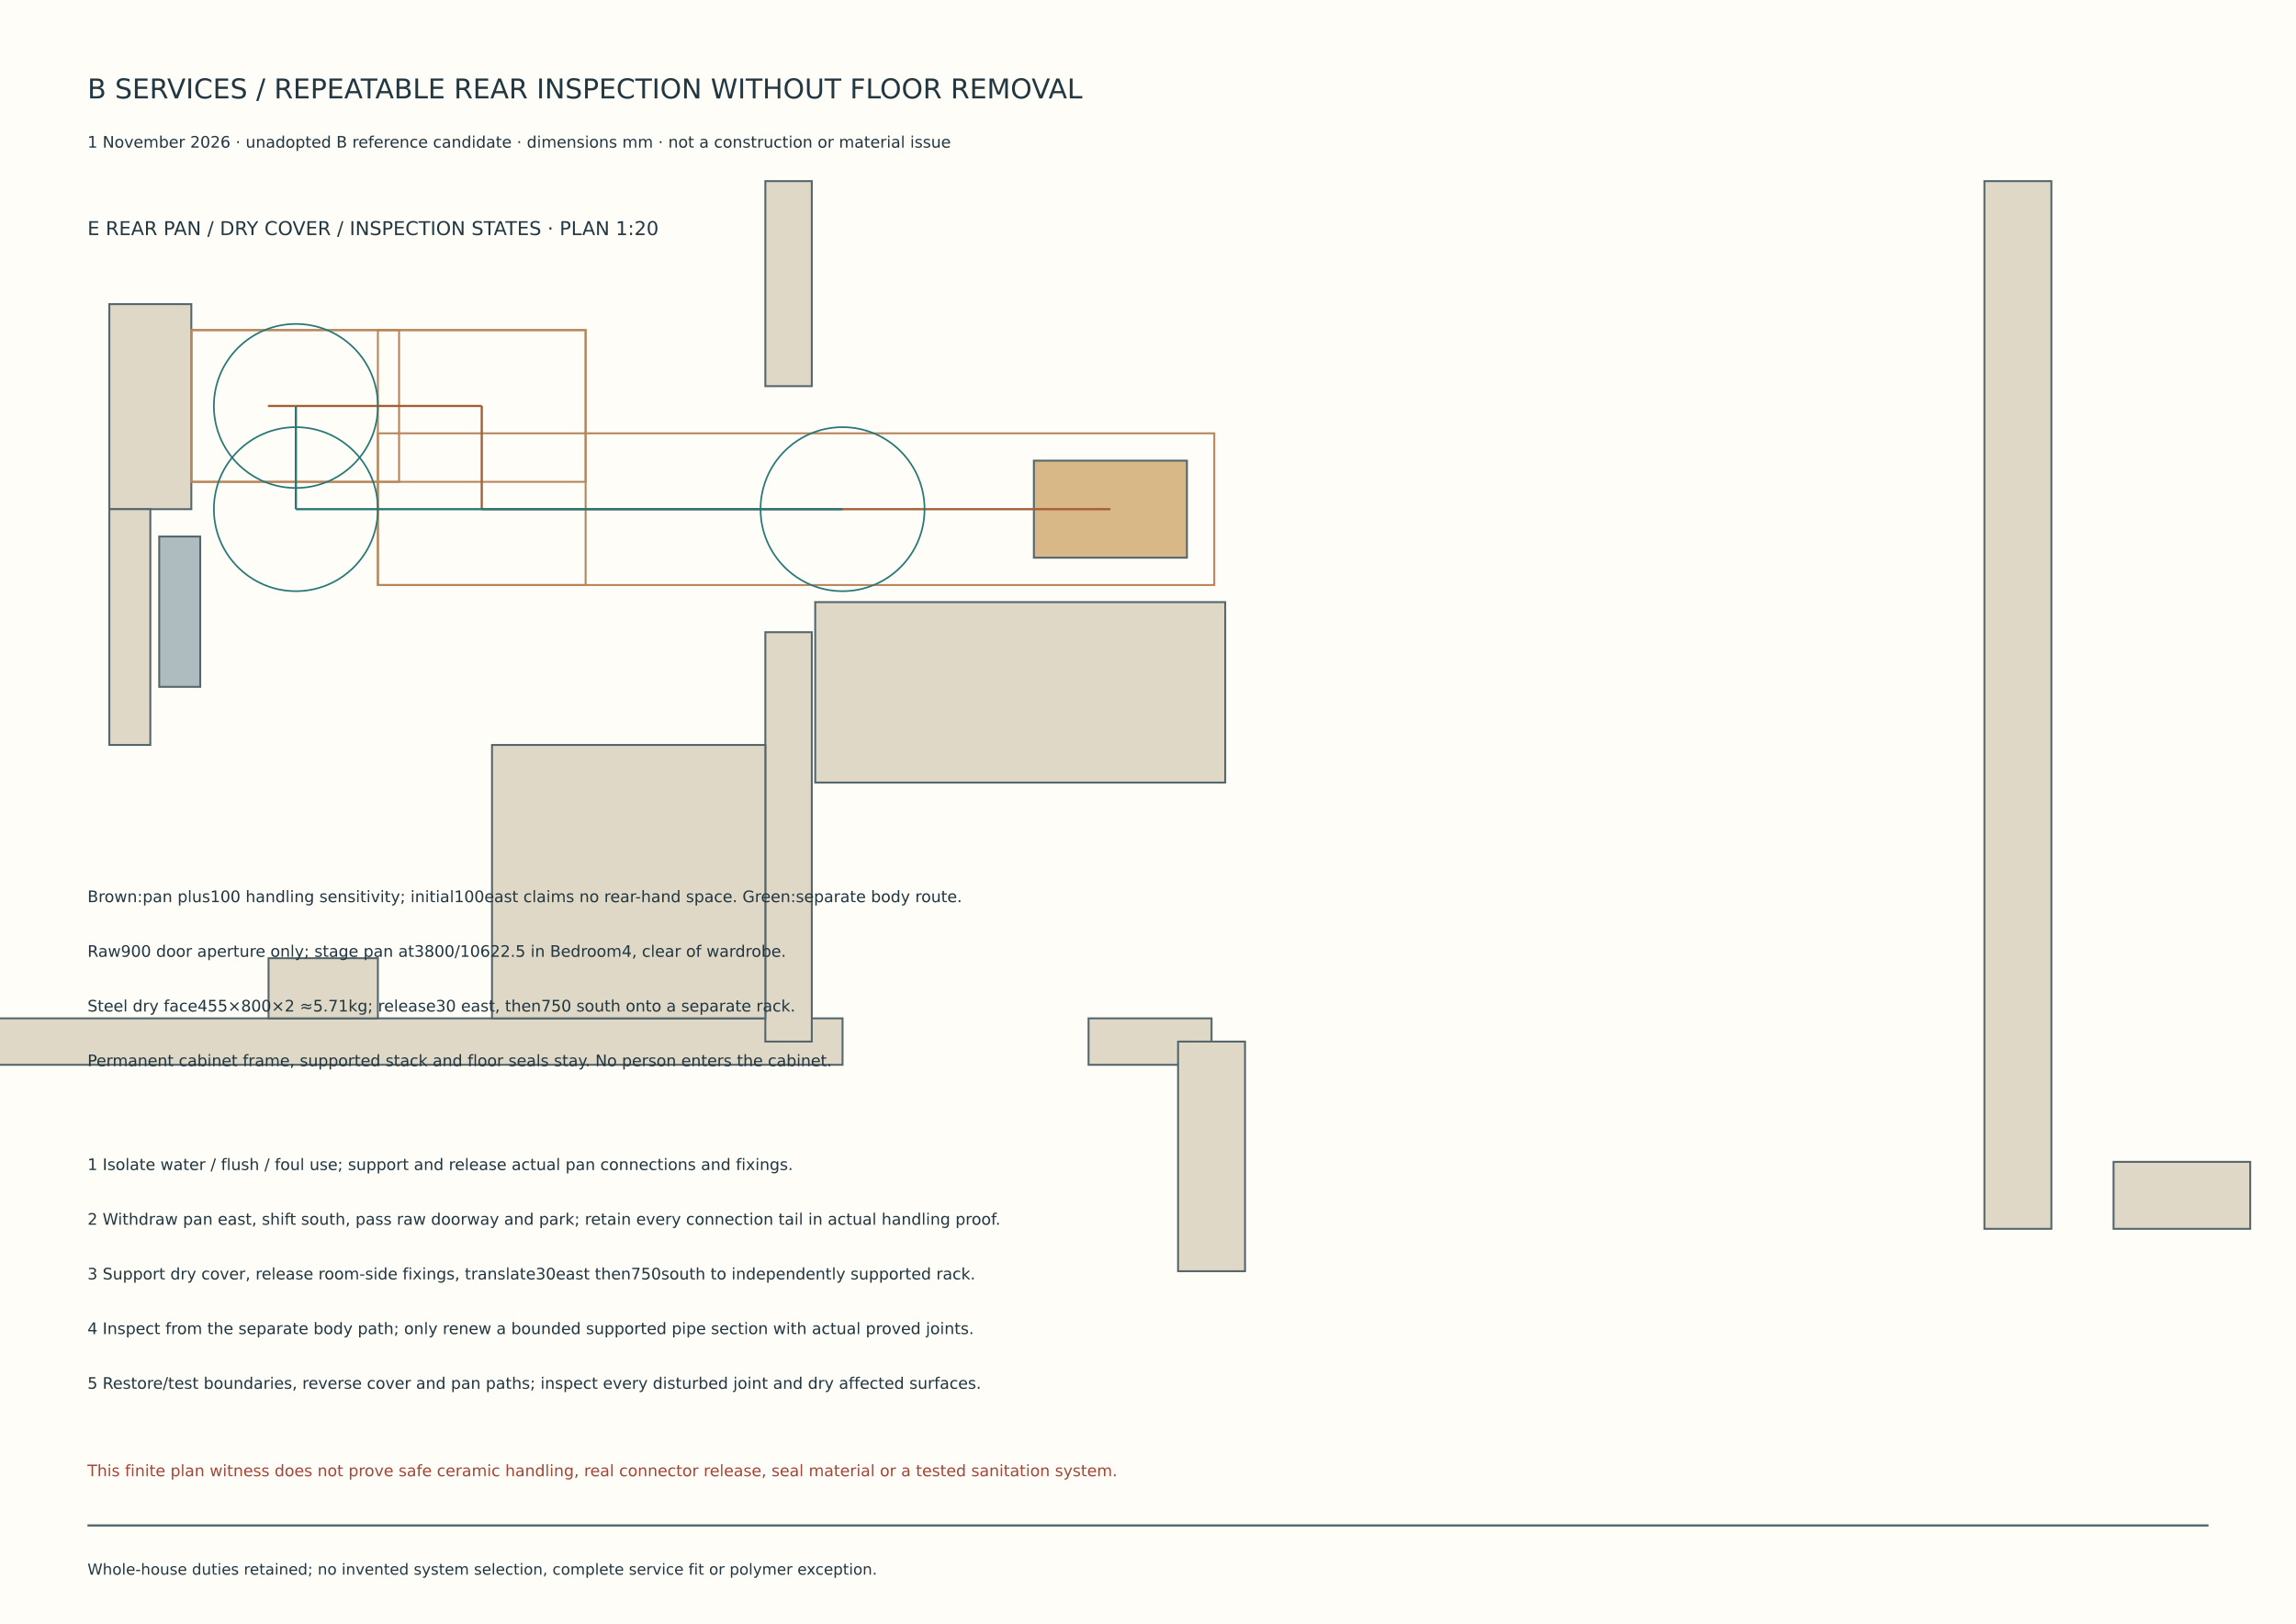
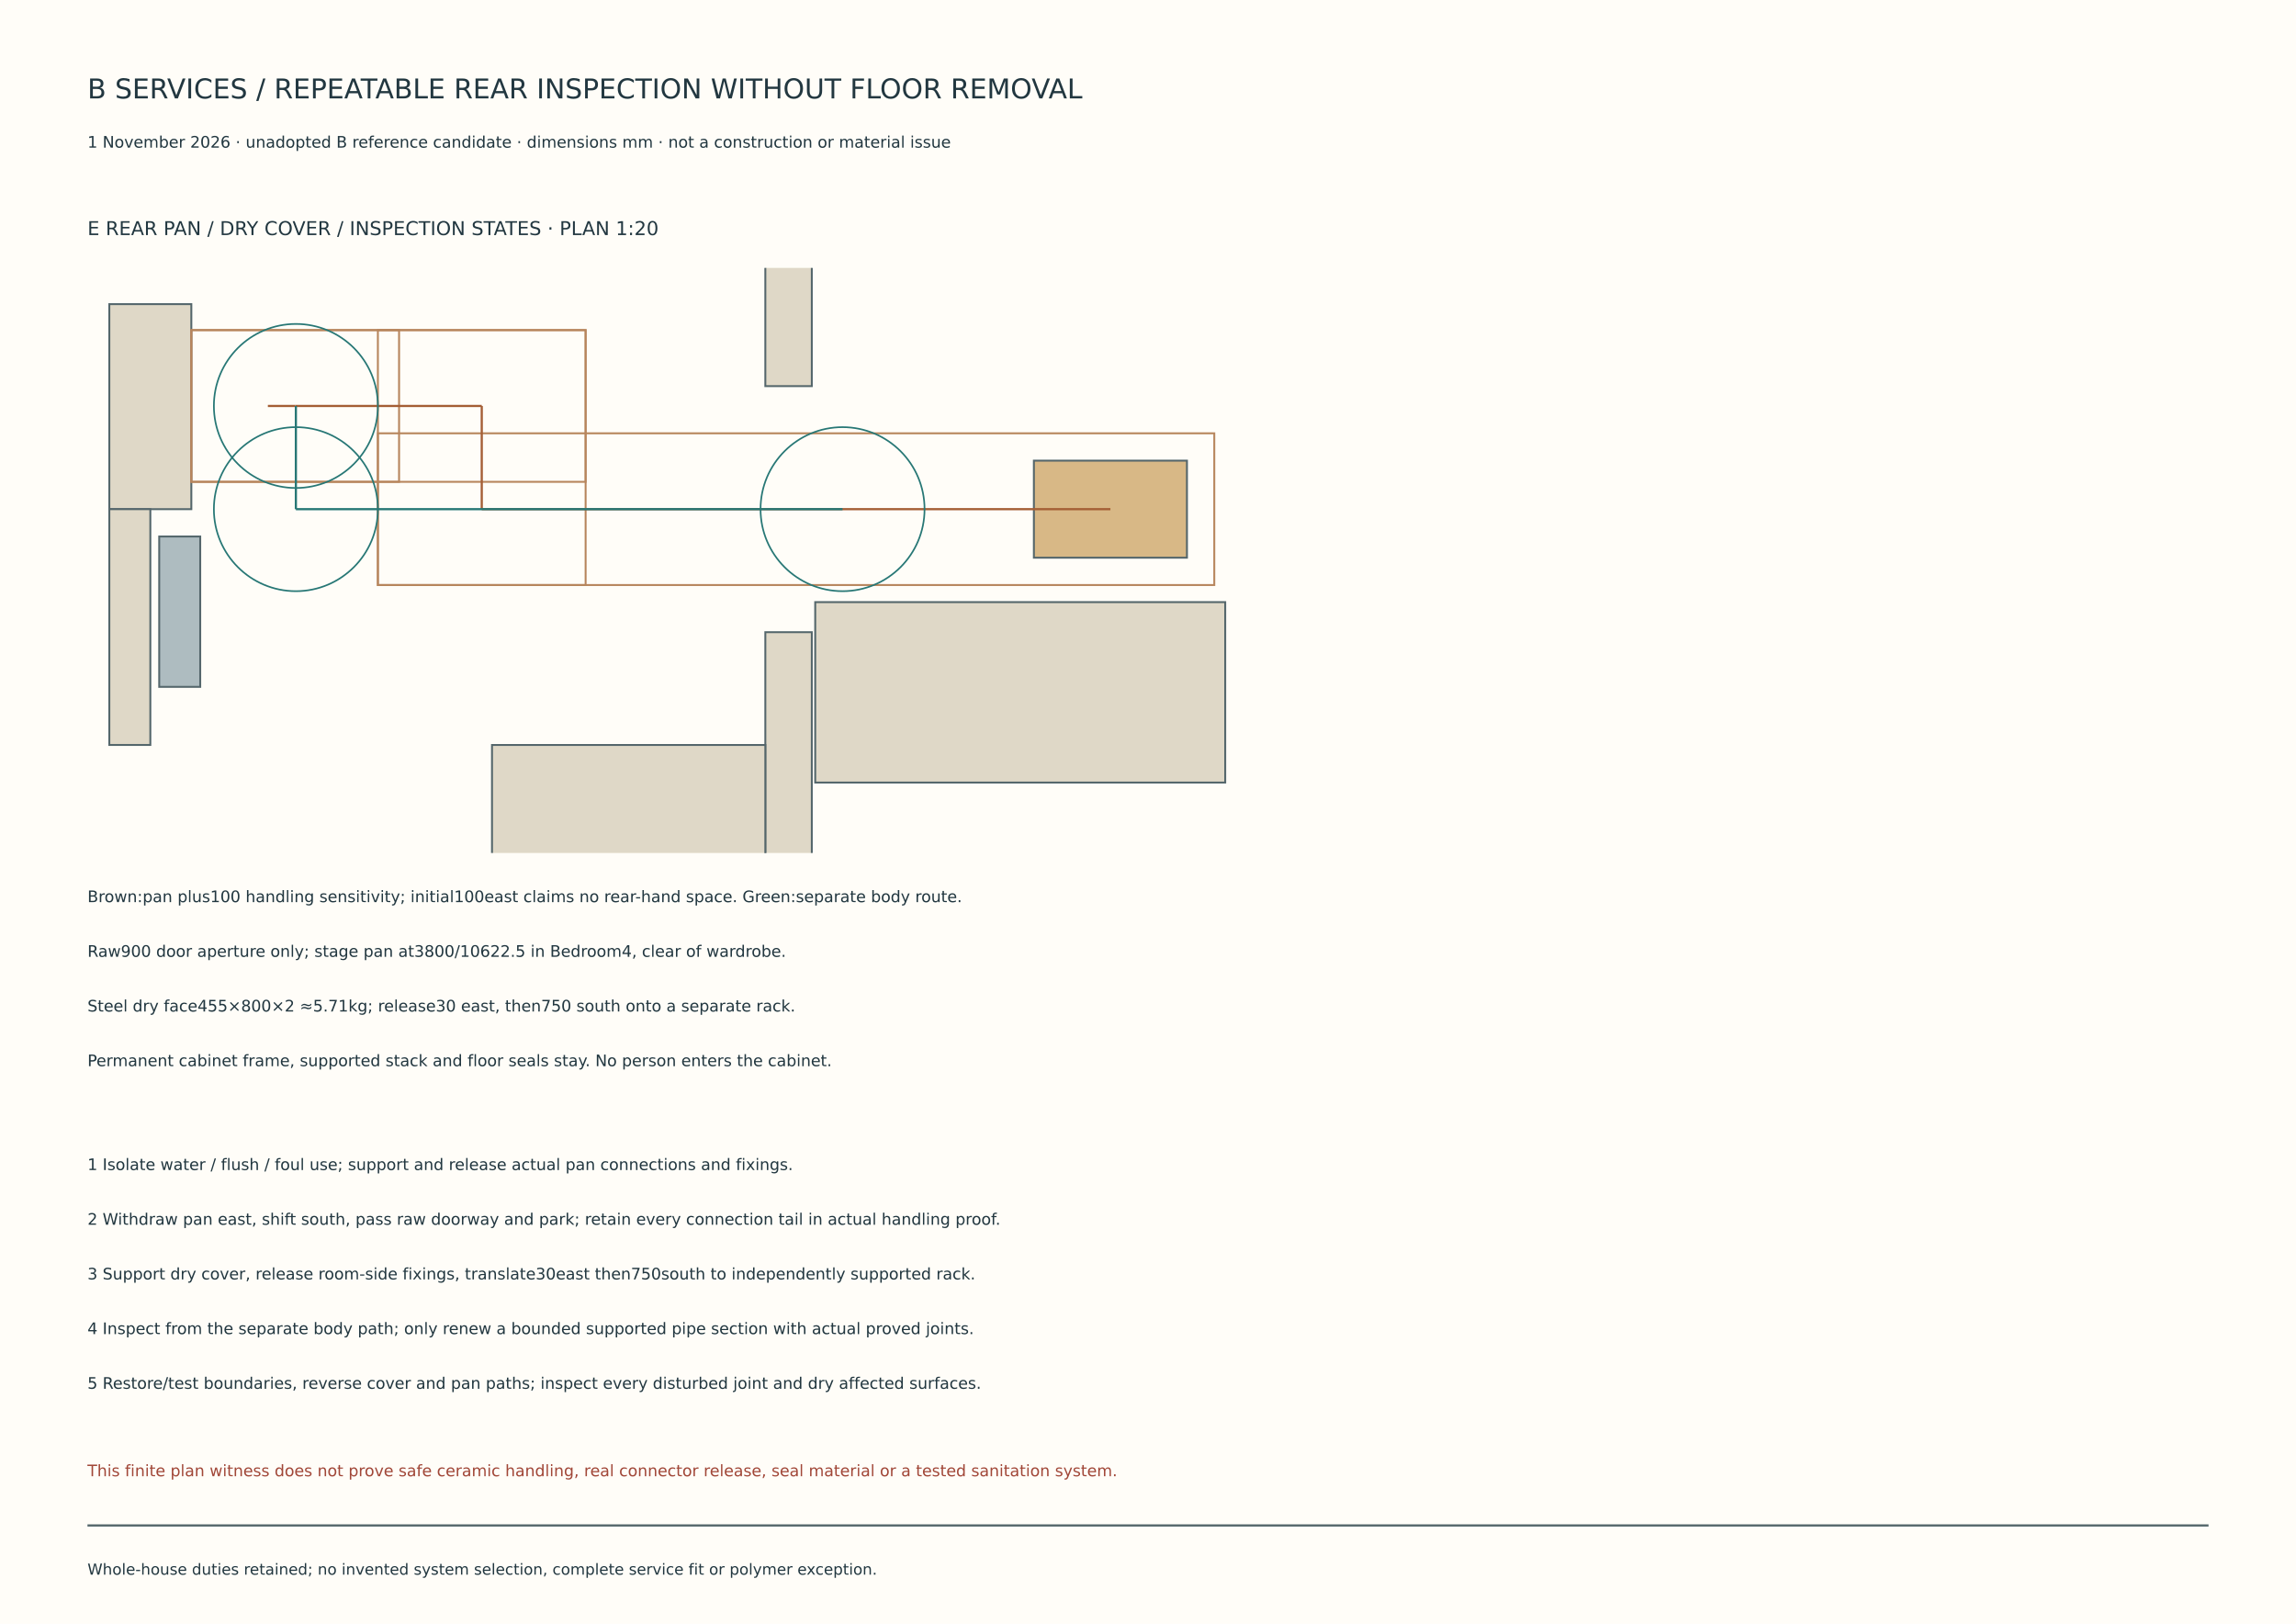
<svg xmlns="http://www.w3.org/2000/svg" width="420mm" height="297mm" viewBox="0 0 420 297">
  <rect x="0" y="0" width="420" height="297" fill="#fffdf8" stroke="none" stroke-width=".35" />
  <text x="16" y="18" font-family="DejaVu Sans,Arial,sans-serif" font-size="5" fill="#223740">B SERVICES / REPEATABLE REAR INSPECTION WITHOUT FLOOR REMOVAL</text>
  <text x="16" y="27" font-family="DejaVu Sans,Arial,sans-serif" font-size="2.9" fill="#223740">1 November 2026 · unadopted B reference candidate · dimensions mm · not a construction or material issue</text>
  <text x="16" y="43" font-family="DejaVu Sans,Arial,sans-serif" font-size="3.5" fill="#223740">E  REAR PAN / DRY COVER / INSPECTION STATES · PLAN 1:20</text>
-   <rect x="-0.875" y="186.25" width="155.0" height="8.5" fill="#dfd8c7" stroke="#54666b" stroke-width=".35" />
-   <rect x="199.125" y="186.25" width="22.5" height="8.5" fill="#dfd8c7" stroke="#54666b" stroke-width=".35" />
-   <rect x="215.5" y="190.5" width="12.25" height="42.0" fill="#dfd8c7" stroke="#54666b" stroke-width=".35" />
-   <rect x="386.625" y="212.5" width="25.0" height="12.25" fill="#dfd8c7" stroke="#54666b" stroke-width=".35" />
-   <rect x="456.625" y="212.5" width="65.0" height="12.25" fill="#dfd8c7" stroke="#54666b" stroke-width=".35" />
-   <rect x="566.625" y="212.5" width="32.5" height="12.25" fill="#dfd8c7" stroke="#54666b" stroke-width=".35" />
-   <rect x="363.0" y="33.125" width="12.25" height="191.625" fill="#dfd8c7" stroke="#54666b" stroke-width=".35" />
-   <rect x="140.0" y="115.625" width="8.5" height="74.875" fill="#dfd8c7" stroke="#54666b" stroke-width=".35" />
-   <rect x="140.0" y="33.125" width="8.5" height="37.5" fill="#dfd8c7" stroke="#54666b" stroke-width=".35" />
-   <rect x="149.125" y="110.125" width="75.0" height="33.0" fill="#dfd8c7" stroke="#54666b" stroke-width=".35" />
-   <rect x="90.0" y="136.25" width="50.0" height="50.0" fill="#dfd8c7" stroke="#54666b" stroke-width=".35" />
-   <rect x="49.125" y="175.25" width="20.0" height="11.0" fill="#dfd8c7" stroke="#54666b" stroke-width=".35" />
-   <rect x="20.0" y="55.625" width="15.0" height="37.5" fill="#dfd8c7" stroke="#54666b" stroke-width=".35" />
-   <rect x="20.0" y="93.125" width="7.5" height="43.125" fill="#dfd8c7" stroke="#54666b" stroke-width=".35" />
-   <rect x="35.0" y="60.375" width="38.0" height="27.75" fill="none" stroke="#b7855c" stroke-width=".35" />
-   <rect x="35.0" y="60.375" width="72.125" height="27.75" fill="none" stroke="#b7855c" stroke-width=".35" />
-   <rect x="69.125" y="60.375" width="38.0" height="46.625" fill="none" stroke="#b7855c" stroke-width=".35" />
-   <rect x="69.125" y="79.25" width="153.0" height="27.75" fill="none" stroke="#b7855c" stroke-width=".35" />
-   <rect x="189.125" y="84.25" width="28" height="17.75" fill="#d8b886" stroke="#54666b" stroke-width=".35" />
-   <rect x="29.125" y="98.125" width="7.5" height="27.5" fill="#aebcc0" stroke="#54666b" stroke-width=".35" />
-   <path d="M49.0 74.25L54.0 74.25" fill="none" stroke="#a45e35" stroke-width=".4" stroke-dasharray="" />
-   <path d="M54.0 74.25L88.125 74.25" fill="none" stroke="#a45e35" stroke-width=".4" stroke-dasharray="" />
-   <path d="M88.125 74.25L88.125 93.125" fill="none" stroke="#a45e35" stroke-width=".4" stroke-dasharray="" />
-   <path d="M88.125 93.125L203.125 93.125" fill="none" stroke="#a45e35" stroke-width=".4" stroke-dasharray="" />
-   <path d="M154.125 93.125L54.125 93.125" fill="none" stroke="#277775" stroke-width=".4" stroke-dasharray="" />
-   <path d="M54.125 93.125L54.125 74.25" fill="none" stroke="#277775" stroke-width=".4" stroke-dasharray="" />
-   <circle cx="154.125" cy="93.125" r="15" fill="none" stroke="#277775" stroke-width=".3" />
-   <circle cx="54.125" cy="93.125" r="15" fill="none" stroke="#277775" stroke-width=".3" />
-   <circle cx="54.125" cy="74.25" r="15" fill="none" stroke="#277775" stroke-width=".3" />
+   <defs>
+     <clipPath id="rear-plan">
+       <rect x="16" y="49" width="220" height="107" />
+     </clipPath>
+   </defs>
+   <g clip-path="url(#rear-plan)">
+     <rect x="-0.875" y="186.25" width="155.0" height="8.5" fill="#dfd8c7" stroke="#54666b" stroke-width=".35" />
+     <rect x="199.125" y="186.25" width="22.5" height="8.5" fill="#dfd8c7" stroke="#54666b" stroke-width=".35" />
+     <rect x="215.5" y="190.5" width="12.25" height="42.0" fill="#dfd8c7" stroke="#54666b" stroke-width=".35" />
+     <rect x="386.625" y="212.5" width="25.0" height="12.25" fill="#dfd8c7" stroke="#54666b" stroke-width=".35" />
+     <rect x="456.625" y="212.5" width="65.0" height="12.25" fill="#dfd8c7" stroke="#54666b" stroke-width=".35" />
+     <rect x="566.625" y="212.5" width="32.5" height="12.25" fill="#dfd8c7" stroke="#54666b" stroke-width=".35" />
+     <rect x="363.0" y="33.125" width="12.25" height="191.625" fill="#dfd8c7" stroke="#54666b" stroke-width=".35" />
+     <rect x="140.0" y="115.625" width="8.5" height="74.875" fill="#dfd8c7" stroke="#54666b" stroke-width=".35" />
+     <rect x="140.0" y="33.125" width="8.5" height="37.5" fill="#dfd8c7" stroke="#54666b" stroke-width=".35" />
+     <rect x="149.125" y="110.125" width="75.0" height="33.0" fill="#dfd8c7" stroke="#54666b" stroke-width=".35" />
+     <rect x="90.0" y="136.25" width="50.0" height="50.0" fill="#dfd8c7" stroke="#54666b" stroke-width=".35" />
+     <rect x="49.125" y="175.25" width="20.0" height="11.0" fill="#dfd8c7" stroke="#54666b" stroke-width=".35" />
+     <rect x="20.0" y="55.625" width="15.0" height="37.5" fill="#dfd8c7" stroke="#54666b" stroke-width=".35" />
+     <rect x="20.0" y="93.125" width="7.5" height="43.125" fill="#dfd8c7" stroke="#54666b" stroke-width=".35" />
+     <rect x="35.0" y="60.375" width="38.0" height="27.75" fill="none" stroke="#b7855c" stroke-width=".35" />
+     <rect x="35.0" y="60.375" width="72.125" height="27.75" fill="none" stroke="#b7855c" stroke-width=".35" />
+     <rect x="69.125" y="60.375" width="38.0" height="46.625" fill="none" stroke="#b7855c" stroke-width=".35" />
+     <rect x="69.125" y="79.25" width="153.0" height="27.75" fill="none" stroke="#b7855c" stroke-width=".35" />
+     <rect x="189.125" y="84.25" width="28" height="17.75" fill="#d8b886" stroke="#54666b" stroke-width=".35" />
+     <rect x="29.125" y="98.125" width="7.5" height="27.5" fill="#aebcc0" stroke="#54666b" stroke-width=".35" />
+     <path d="M49.0 74.25L54.0 74.25" fill="none" stroke="#a45e35" stroke-width=".4" stroke-dasharray="" />
+     <path d="M54.0 74.25L88.125 74.25" fill="none" stroke="#a45e35" stroke-width=".4" stroke-dasharray="" />
+     <path d="M88.125 74.25L88.125 93.125" fill="none" stroke="#a45e35" stroke-width=".4" stroke-dasharray="" />
+     <path d="M88.125 93.125L203.125 93.125" fill="none" stroke="#a45e35" stroke-width=".4" stroke-dasharray="" />
+     <path d="M154.125 93.125L54.125 93.125" fill="none" stroke="#277775" stroke-width=".4" stroke-dasharray="" />
+     <path d="M54.125 93.125L54.125 74.25" fill="none" stroke="#277775" stroke-width=".4" stroke-dasharray="" />
+     <circle cx="154.125" cy="93.125" r="15" fill="none" stroke="#277775" stroke-width=".3" />
+     <circle cx="54.125" cy="93.125" r="15" fill="none" stroke="#277775" stroke-width=".3" />
+     <circle cx="54.125" cy="74.25" r="15" fill="none" stroke="#277775" stroke-width=".3" />
+   </g>
  <text x="16" y="165" font-family="DejaVu Sans,Arial,sans-serif" font-size="2.9" fill="#223740">Brown:pan plus100 handling sensitivity; initial100east claims no rear-hand space. Green:separate body route.</text>
  <text x="16" y="175" font-family="DejaVu Sans,Arial,sans-serif" font-size="2.9" fill="#223740">Raw900 door aperture only; stage pan at3800/10622.5 in Bedroom4, clear of wardrobe.</text>
  <text x="16" y="185" font-family="DejaVu Sans,Arial,sans-serif" font-size="2.9" fill="#223740">Steel dry face455×800×2 ≈5.71kg; release30 east, then750 south onto a separate rack.</text>
  <text x="16" y="195" font-family="DejaVu Sans,Arial,sans-serif" font-size="2.9" fill="#223740">Permanent cabinet frame, supported stack and floor seals stay. No person enters the cabinet.</text>
  <text x="16" y="214" font-family="DejaVu Sans,Arial,sans-serif" font-size="2.9" fill="#223740">1  Isolate water / flush / foul use; support and release actual pan connections and fixings.</text>
  <text x="16" y="224" font-family="DejaVu Sans,Arial,sans-serif" font-size="2.9" fill="#223740">2  Withdraw pan east, shift south, pass raw doorway and park; retain every connection tail in actual handling proof.</text>
  <text x="16" y="234" font-family="DejaVu Sans,Arial,sans-serif" font-size="2.9" fill="#223740">3  Support dry cover, release room-side fixings, translate30east then750south to independently supported rack.</text>
  <text x="16" y="244" font-family="DejaVu Sans,Arial,sans-serif" font-size="2.9" fill="#223740">4  Inspect from the separate body path; only renew a bounded supported pipe section with actual proved joints.</text>
  <text x="16" y="254" font-family="DejaVu Sans,Arial,sans-serif" font-size="2.9" fill="#223740">5  Restore/test boundaries, reverse cover and pan paths; inspect every disturbed joint and dry affected surfaces.</text>
  <text x="16" y="270" font-family="DejaVu Sans,Arial,sans-serif" font-size="2.9" fill="#a14738">This finite plan witness does not prove safe ceramic handling, real connector release, seal material or a tested sanitation system.</text>
  <path d="M16 279L404 279" fill="none" stroke="#54666b" stroke-width=".4" stroke-dasharray="" />
  <text x="16" y="288" font-family="DejaVu Sans,Arial,sans-serif" font-size="2.8" fill="#223740">Whole-house duties retained; no invented system selection, complete service fit or polymer exception.</text>
</svg>
